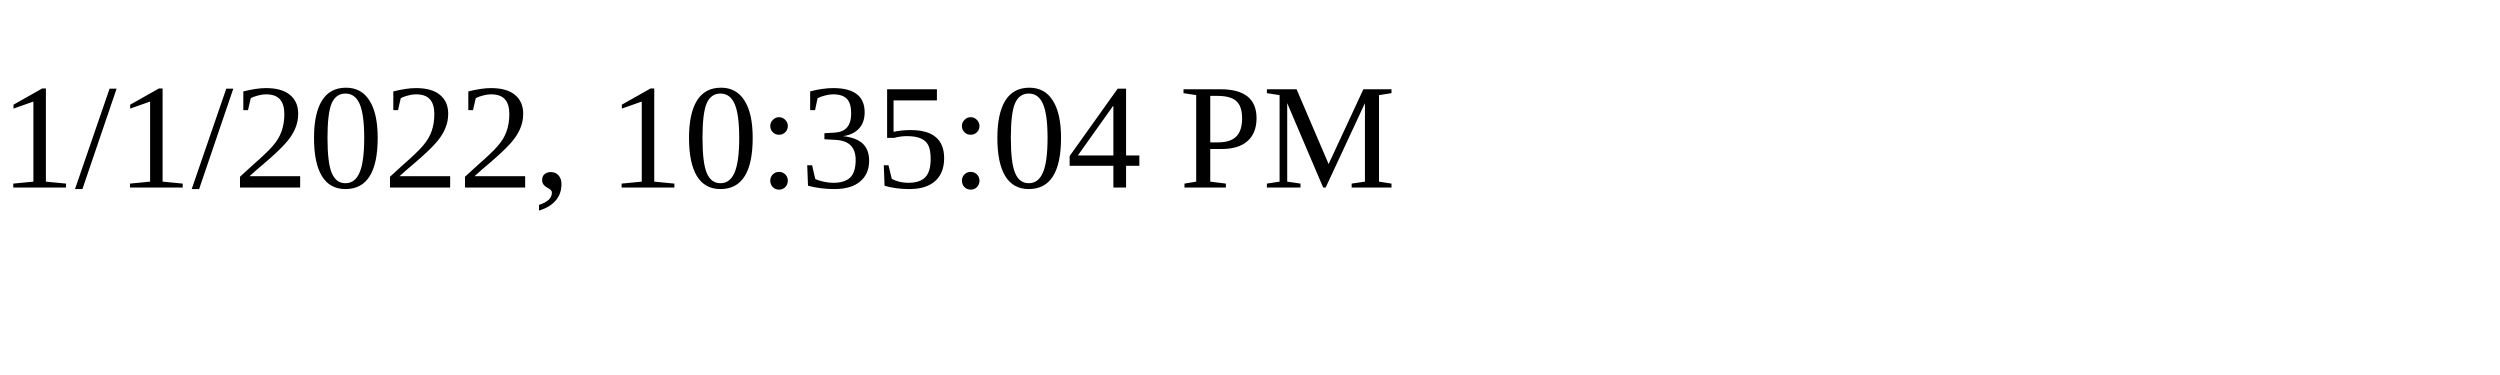
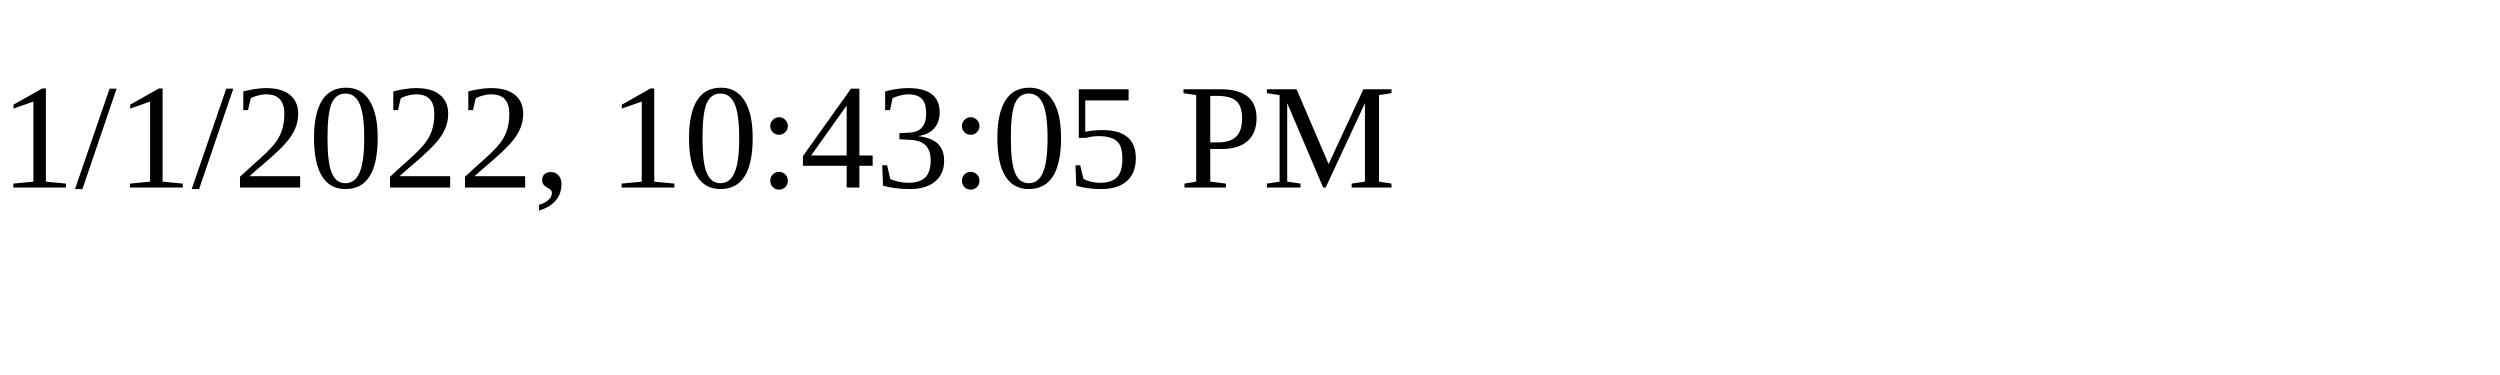
<svg xmlns="http://www.w3.org/2000/svg" height="30" width="200">
-   <text x="0" y="15">1/1/2022, 10:35:04 PM</text>
+   <text x="0" y="15">1/1/2022, 10:43:05 PM</text>
</svg>
